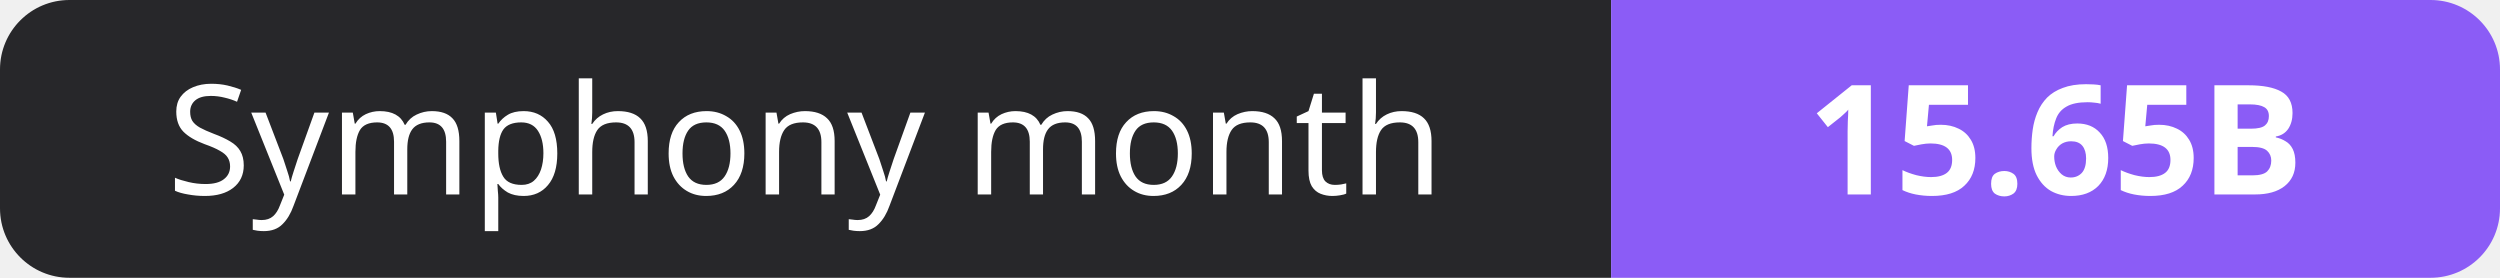
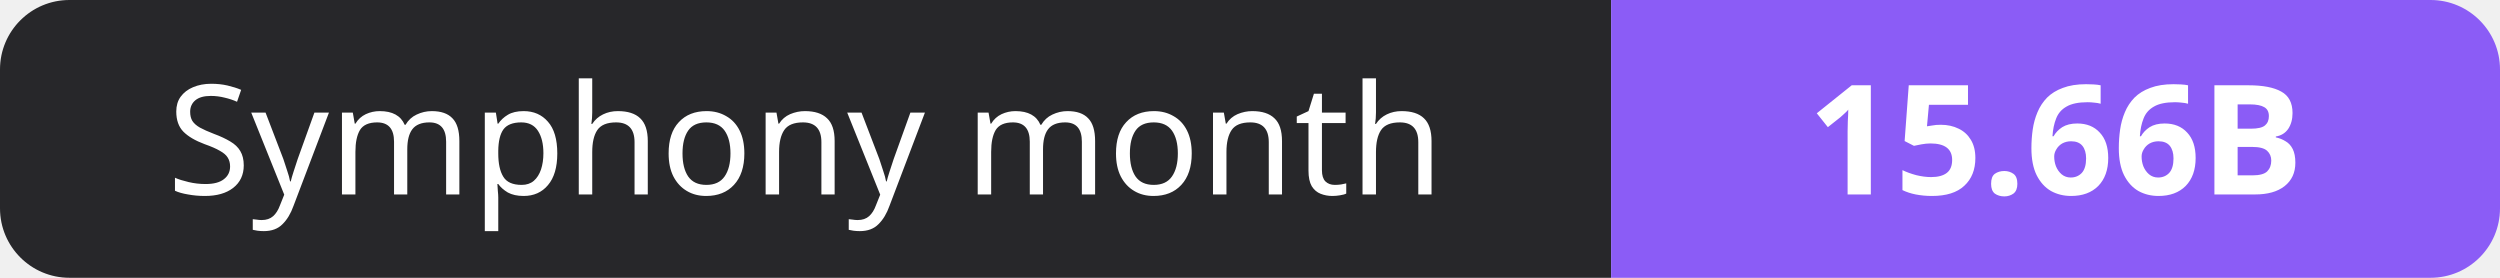
- <svg xmlns="http://www.w3.org/2000/svg" width="180" height="20" role="img" aria-label="Symphony month: 15.65B">
+ <svg xmlns="http://www.w3.org/2000/svg" width="180" height="20" role="img" aria-label="Symphony month: 15.66B">
  <clipPath id="r">
    <rect width="180" height="20" rx="5" fill="#fff" />
  </clipPath>
  <g clip-path="url(#r)">
    <rect width="116" height="20" fill="#27272a" />
    <rect x="116" width="64" height="20" fill="#8b5cf6" />
  </g>
  <g fill="#fff" text-anchor="middle" font-family="Verdana,Geneva,sans-serif" font-size="11">
    <text x="58.0" y="14">Symphony month</text>
-     <text x="148.0" y="14" font-weight="700">15.65B</text>
+     <text x="148.0" y="14" font-weight="700">15.66B</text>
  </g>
</svg>
